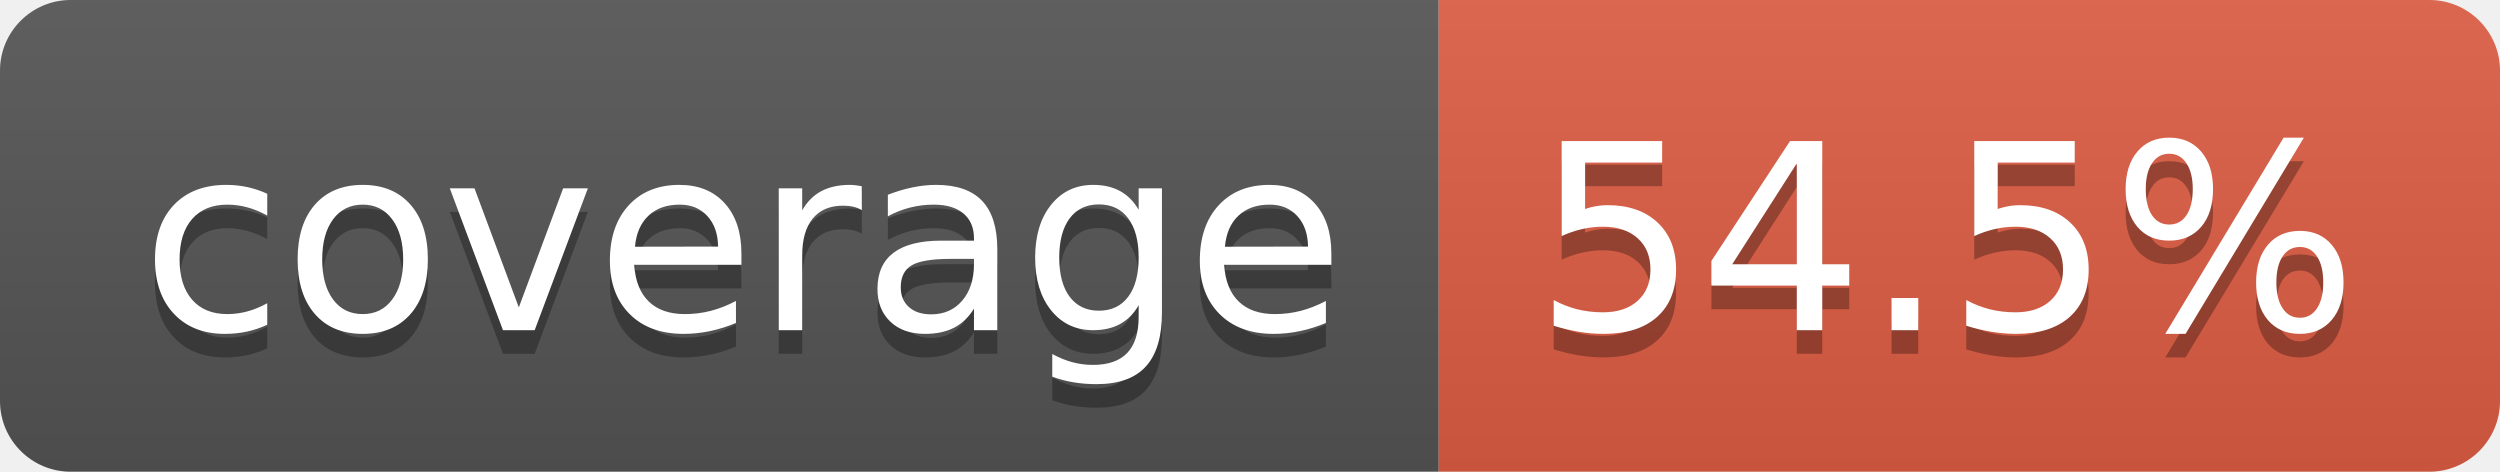
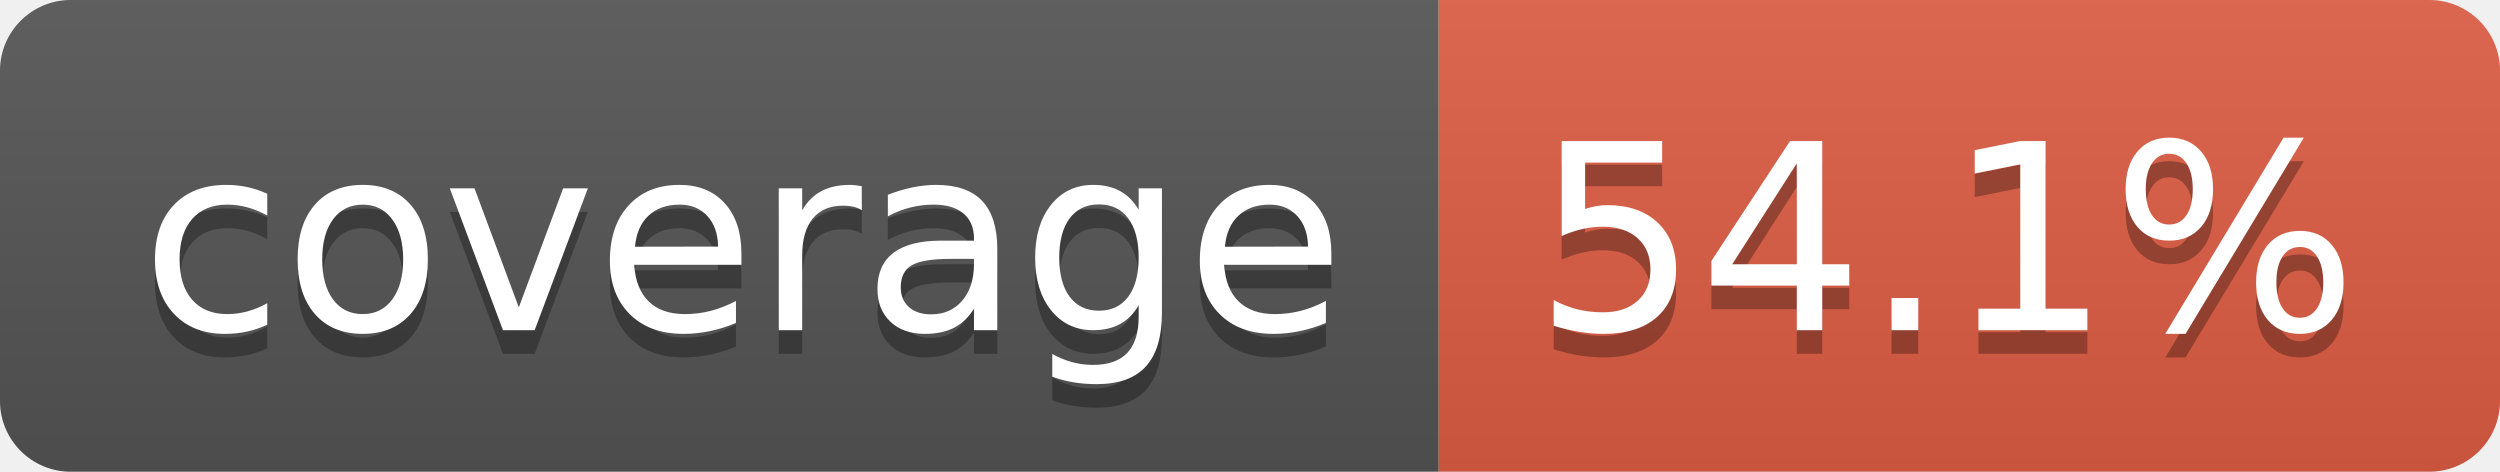
- <svg xmlns="http://www.w3.org/2000/svg" width="106" height="20" role="img" aria-label="coverage: 54.5%">
+ <svg xmlns="http://www.w3.org/2000/svg" width="106" height="20" role="img" aria-label="coverage: 54.1%">
  <linearGradient id="s" x2="0" y2="100%">
    <stop offset="0" stop-color="#bbb" stop-opacity=".1" />
    <stop offset="1" stop-opacity=".1" />
  </linearGradient>
  <clipPath id="r">
    <rect width="106" height="20" rx="3" fill="#fff" />
  </clipPath>
  <g clip-path="url(#r)">
    <rect width="61" height="20" fill="#555" />
    <rect x="61" width="45" height="20" fill="#e05d44" />
    <rect width="106" height="20" fill="url(#s)" />
  </g>
  <g fill="#fff" text-anchor="middle" font-family="Verdana,Geneva,DejaVu Sans,sans-serif" text-rendering="geometricPrecision" font-size="110">
    <text aria-hidden="true" x="315" y="150" fill="#010101" fill-opacity=".3" transform="scale(.1)" textLength="510">coverage</text>
    <text x="315" y="140" transform="scale(.1)" fill="#fff" textLength="510">coverage</text>
-     <text aria-hidden="true" x="825" y="150" fill="#010101" fill-opacity=".3" transform="scale(.1)" textLength="350">54.5%</text>
-     <text x="825" y="140" transform="scale(.1)" fill="#fff" textLength="350">54.5%</text>
+     <text aria-hidden="true" x="825" y="150" fill="#010101" fill-opacity=".3" transform="scale(.1)" textLength="350">54.1%</text>
+     <text x="825" y="140" transform="scale(.1)" fill="#fff" textLength="350">54.1%</text>
  </g>
</svg>
